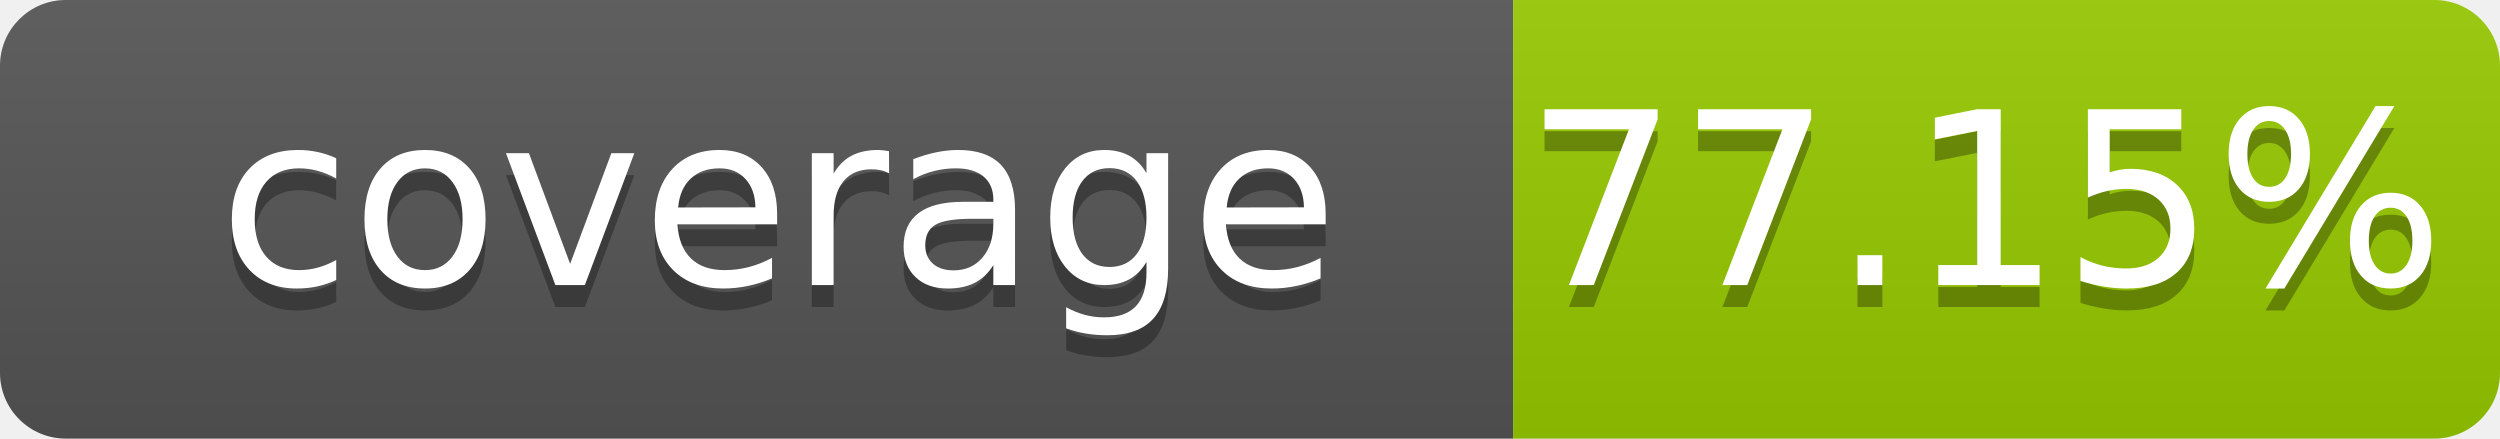
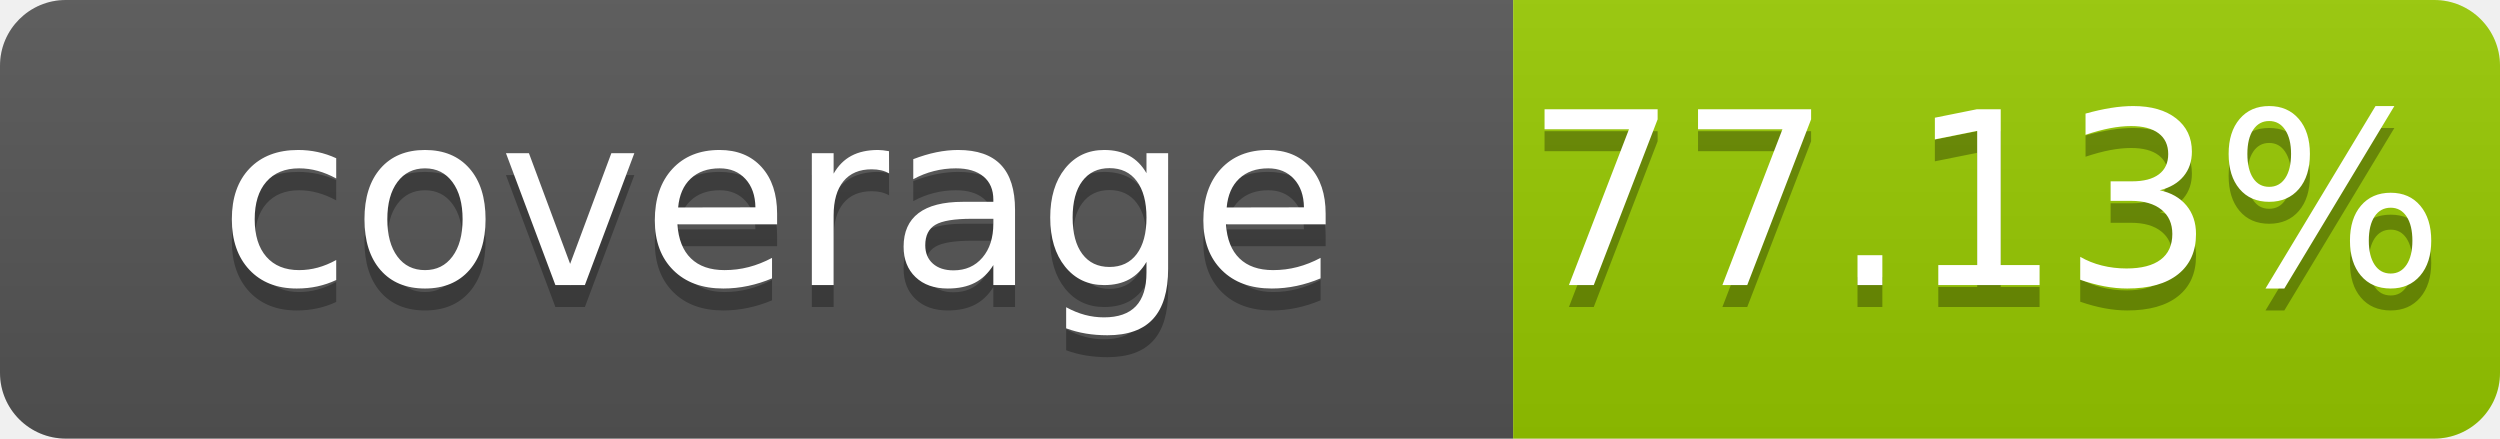
- <svg xmlns="http://www.w3.org/2000/svg" width="114" height="20" role="img" aria-label="coverage: 77.15%">
+ <svg xmlns="http://www.w3.org/2000/svg" width="114" height="20" role="img" aria-label="coverage: 77.13%">
  <linearGradient id="s" x2="0" y2="100%">
    <stop offset="0" stop-color="#bbb" stop-opacity=".1" />
    <stop offset="1" stop-opacity=".1" />
  </linearGradient>
  <clipPath id="r">
    <rect width="114" height="20" rx="3" fill="#fff" />
  </clipPath>
  <g clip-path="url(#r)">
    <rect width="69" height="20" fill="#555" />
    <rect x="69" width="45" height="20" fill="#97ca00" />
    <rect width="114" height="20" fill="url(#s)" />
  </g>
  <g fill="#fff" text-anchor="middle" font-family="Verdana,Geneva,DejaVu Sans,sans-serif" font-size="110" text-rendering="geometricPrecision">
    <text x="355" y="140" transform="scale(.1)" fill="#010101" fill-opacity=".3">coverage</text>
    <text x="355" y="130" transform="scale(.1)">coverage</text>
-     <text x="905" y="140" transform="scale(.1)" fill="#010101" fill-opacity=".3">77.15%</text>
-     <text x="905" y="130" transform="scale(.1)">77.15%</text>
+     <text x="905" y="140" transform="scale(.1)" fill="#010101" fill-opacity=".3">77.13%</text>
+     <text x="905" y="130" transform="scale(.1)">77.13%</text>
  </g>
</svg>
